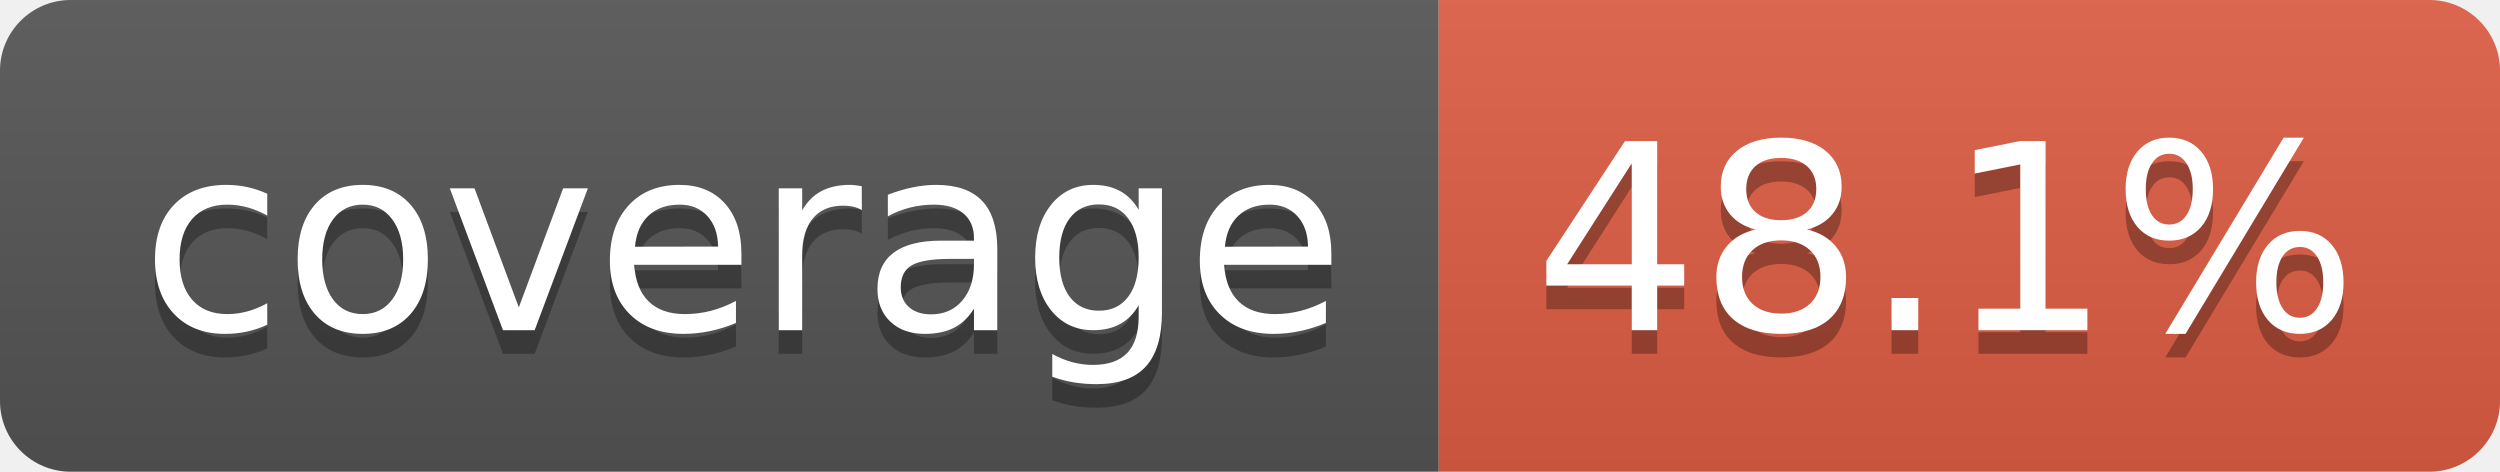
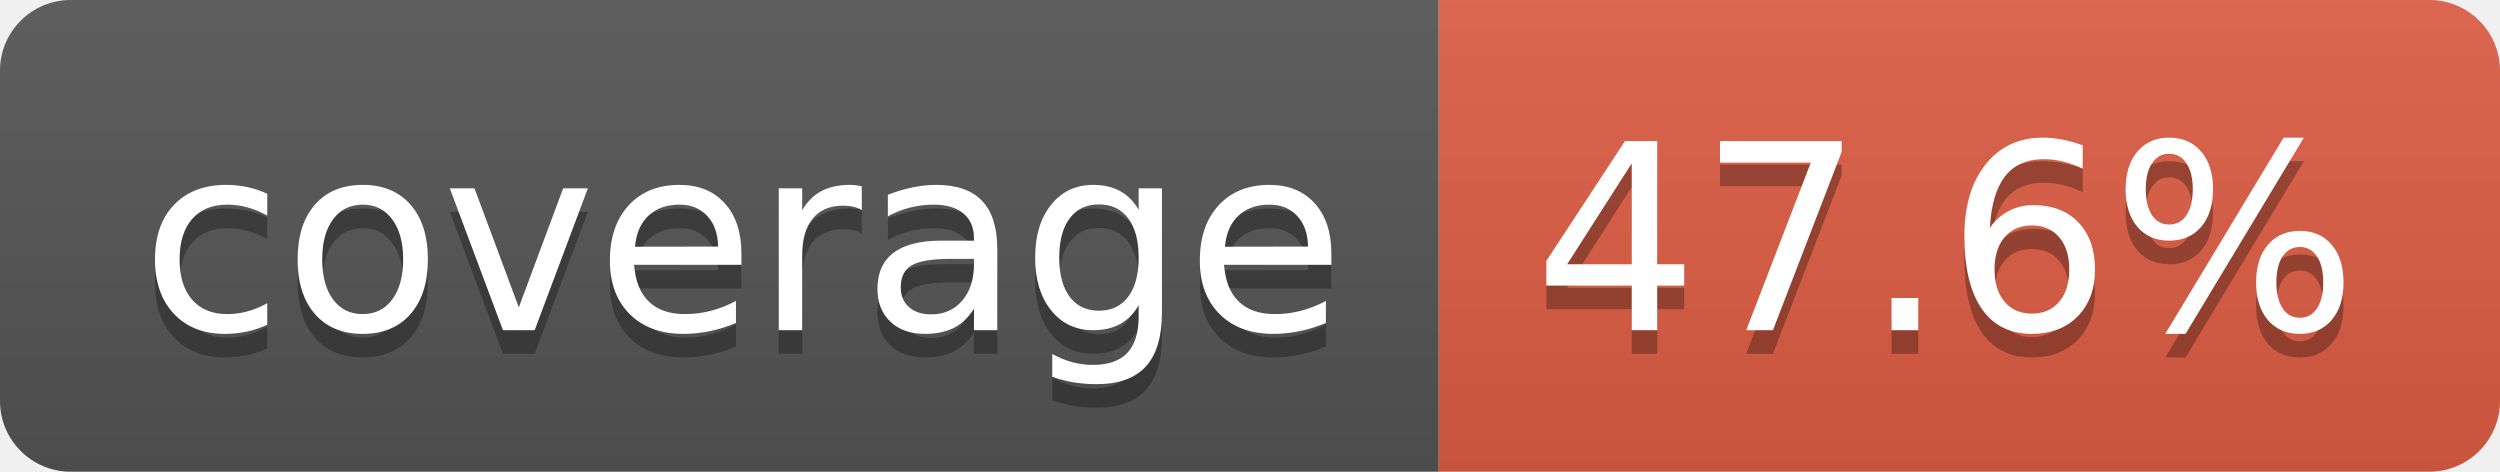
- <svg xmlns="http://www.w3.org/2000/svg" width="106" height="20" role="img" aria-label="coverage: 48.1%">
+ <svg xmlns="http://www.w3.org/2000/svg" width="106" height="20" role="img" aria-label="coverage: 47.6%">
  <linearGradient id="s" x2="0" y2="100%">
    <stop offset="0" stop-color="#bbb" stop-opacity=".1" />
    <stop offset="1" stop-opacity=".1" />
  </linearGradient>
  <clipPath id="r">
    <rect width="106" height="20" rx="3" fill="#fff" />
  </clipPath>
  <g clip-path="url(#r)">
    <rect width="61" height="20" fill="#555" />
    <rect x="61" width="45" height="20" fill="#e05d44" />
    <rect width="106" height="20" fill="url(#s)" />
  </g>
  <g fill="#fff" text-anchor="middle" font-family="Verdana,Geneva,DejaVu Sans,sans-serif" text-rendering="geometricPrecision" font-size="110">
    <text aria-hidden="true" x="315" y="150" fill="#010101" fill-opacity=".3" transform="scale(.1)" textLength="510">coverage</text>
    <text x="315" y="140" transform="scale(.1)" fill="#fff" textLength="510">coverage</text>
-     <text aria-hidden="true" x="825" y="150" fill="#010101" fill-opacity=".3" transform="scale(.1)" textLength="350">48.1%</text>
-     <text x="825" y="140" transform="scale(.1)" fill="#fff" textLength="350">48.1%</text>
+     <text aria-hidden="true" x="825" y="150" fill="#010101" fill-opacity=".3" transform="scale(.1)" textLength="350">47.6%</text>
+     <text x="825" y="140" transform="scale(.1)" fill="#fff" textLength="350">47.6%</text>
  </g>
</svg>
